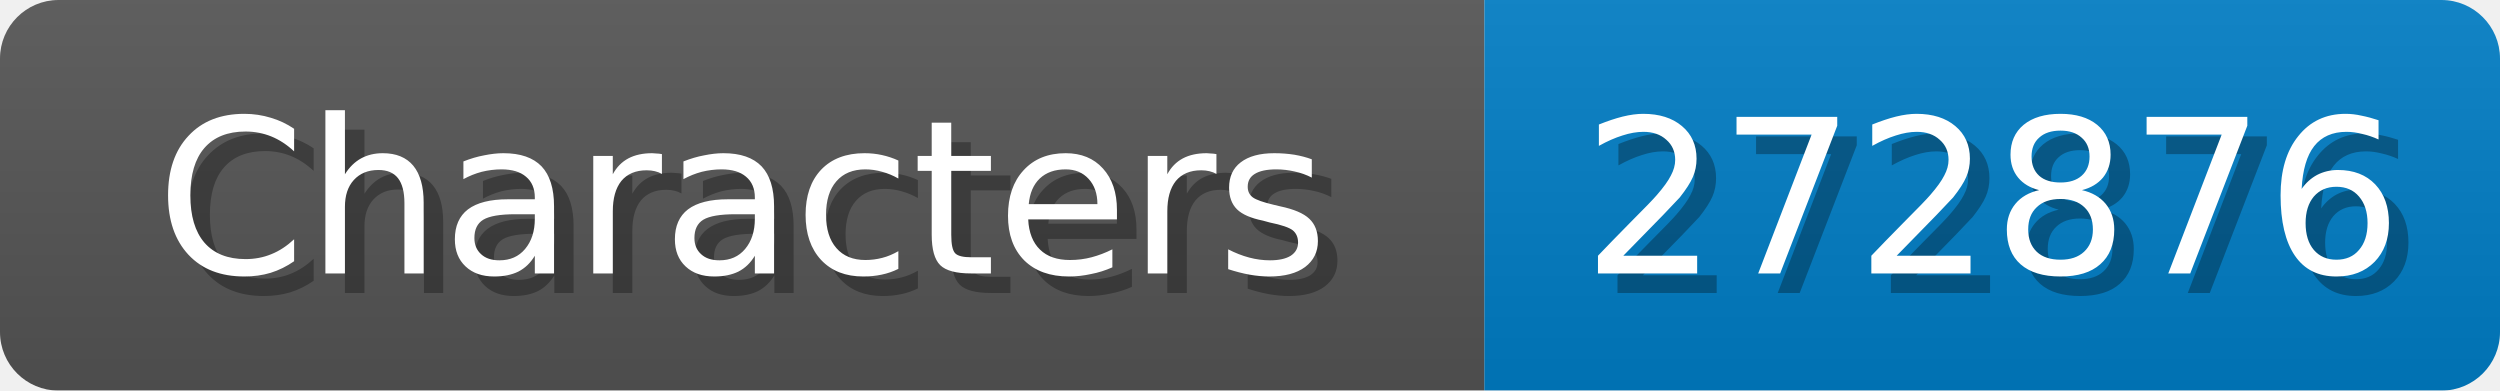
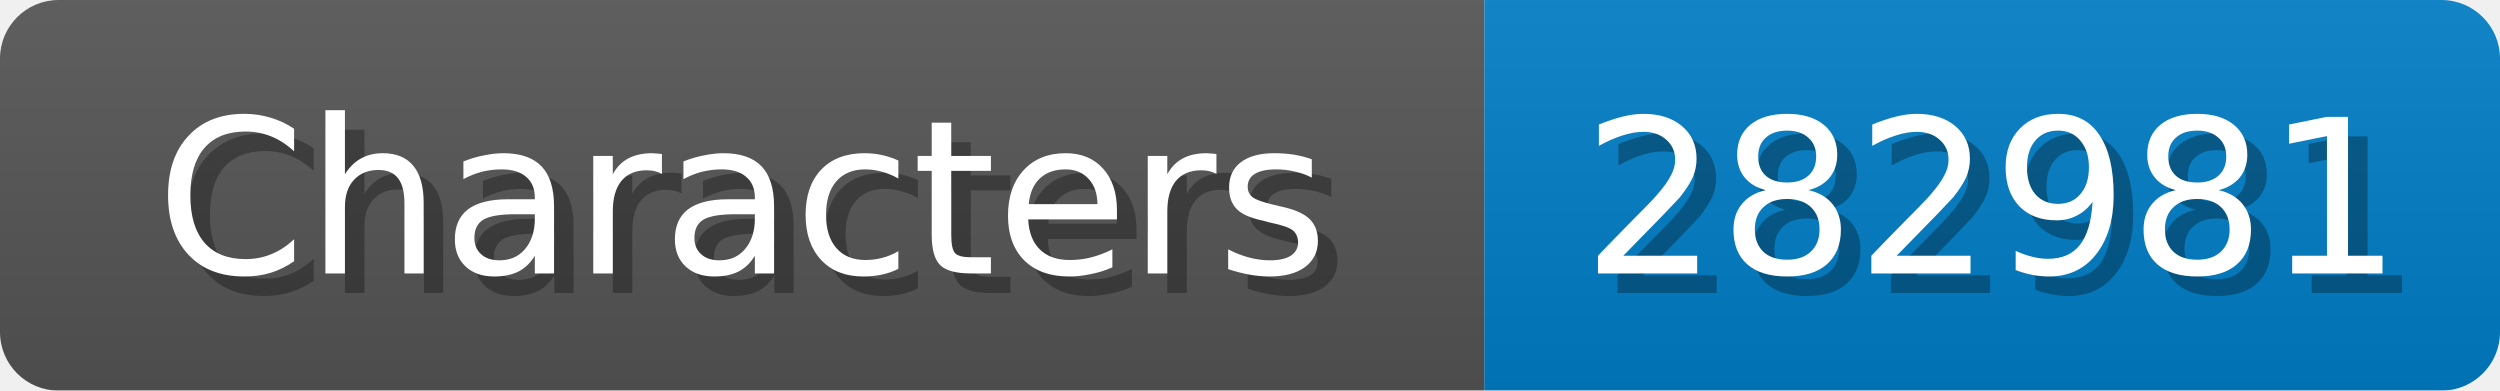
<svg xmlns="http://www.w3.org/2000/svg" width="128" height="20">
  <linearGradient id="b" x2="0" y2="100%">
    <stop offset="0" stop-color="#bbb" stop-opacity=".1" />
    <stop offset="1" stop-opacity=".1" />
  </linearGradient>
  <mask id="anybadge_1">
    <rect width="128" height="20" rx="3" fill="#fff" />
  </mask>
  <g mask="url(#anybadge_1)">
    <path fill="#555" d="M0 0h76v20H0z" />
    <path fill="#007ec6" d="M76 0h52v20H76z" />
    <path fill="url(#b)" d="M0 0h128v20H0z" />
  </g>
  <g fill="#fff" text-anchor="middle" font-family="DejaVu Sans,Verdana,Geneva,sans-serif" font-size="11">
    <text x="39.0" y="15" fill="#010101" fill-opacity=".3">Characters</text>
    <text x="38.0" y="14">Characters</text>
  </g>
  <g fill="#fff" text-anchor="middle" font-family="DejaVu Sans,Verdana,Geneva,sans-serif" font-size="11">
-     <text x="103.0" y="15" fill="#010101" fill-opacity=".3">272876</text>
-     <text x="102.0" y="14">272876</text>
+     <text x="103.0" y="15" fill="#010101" fill-opacity=".3">282981</text>
+     <text x="102.0" y="14">282981</text>
  </g>
</svg>
